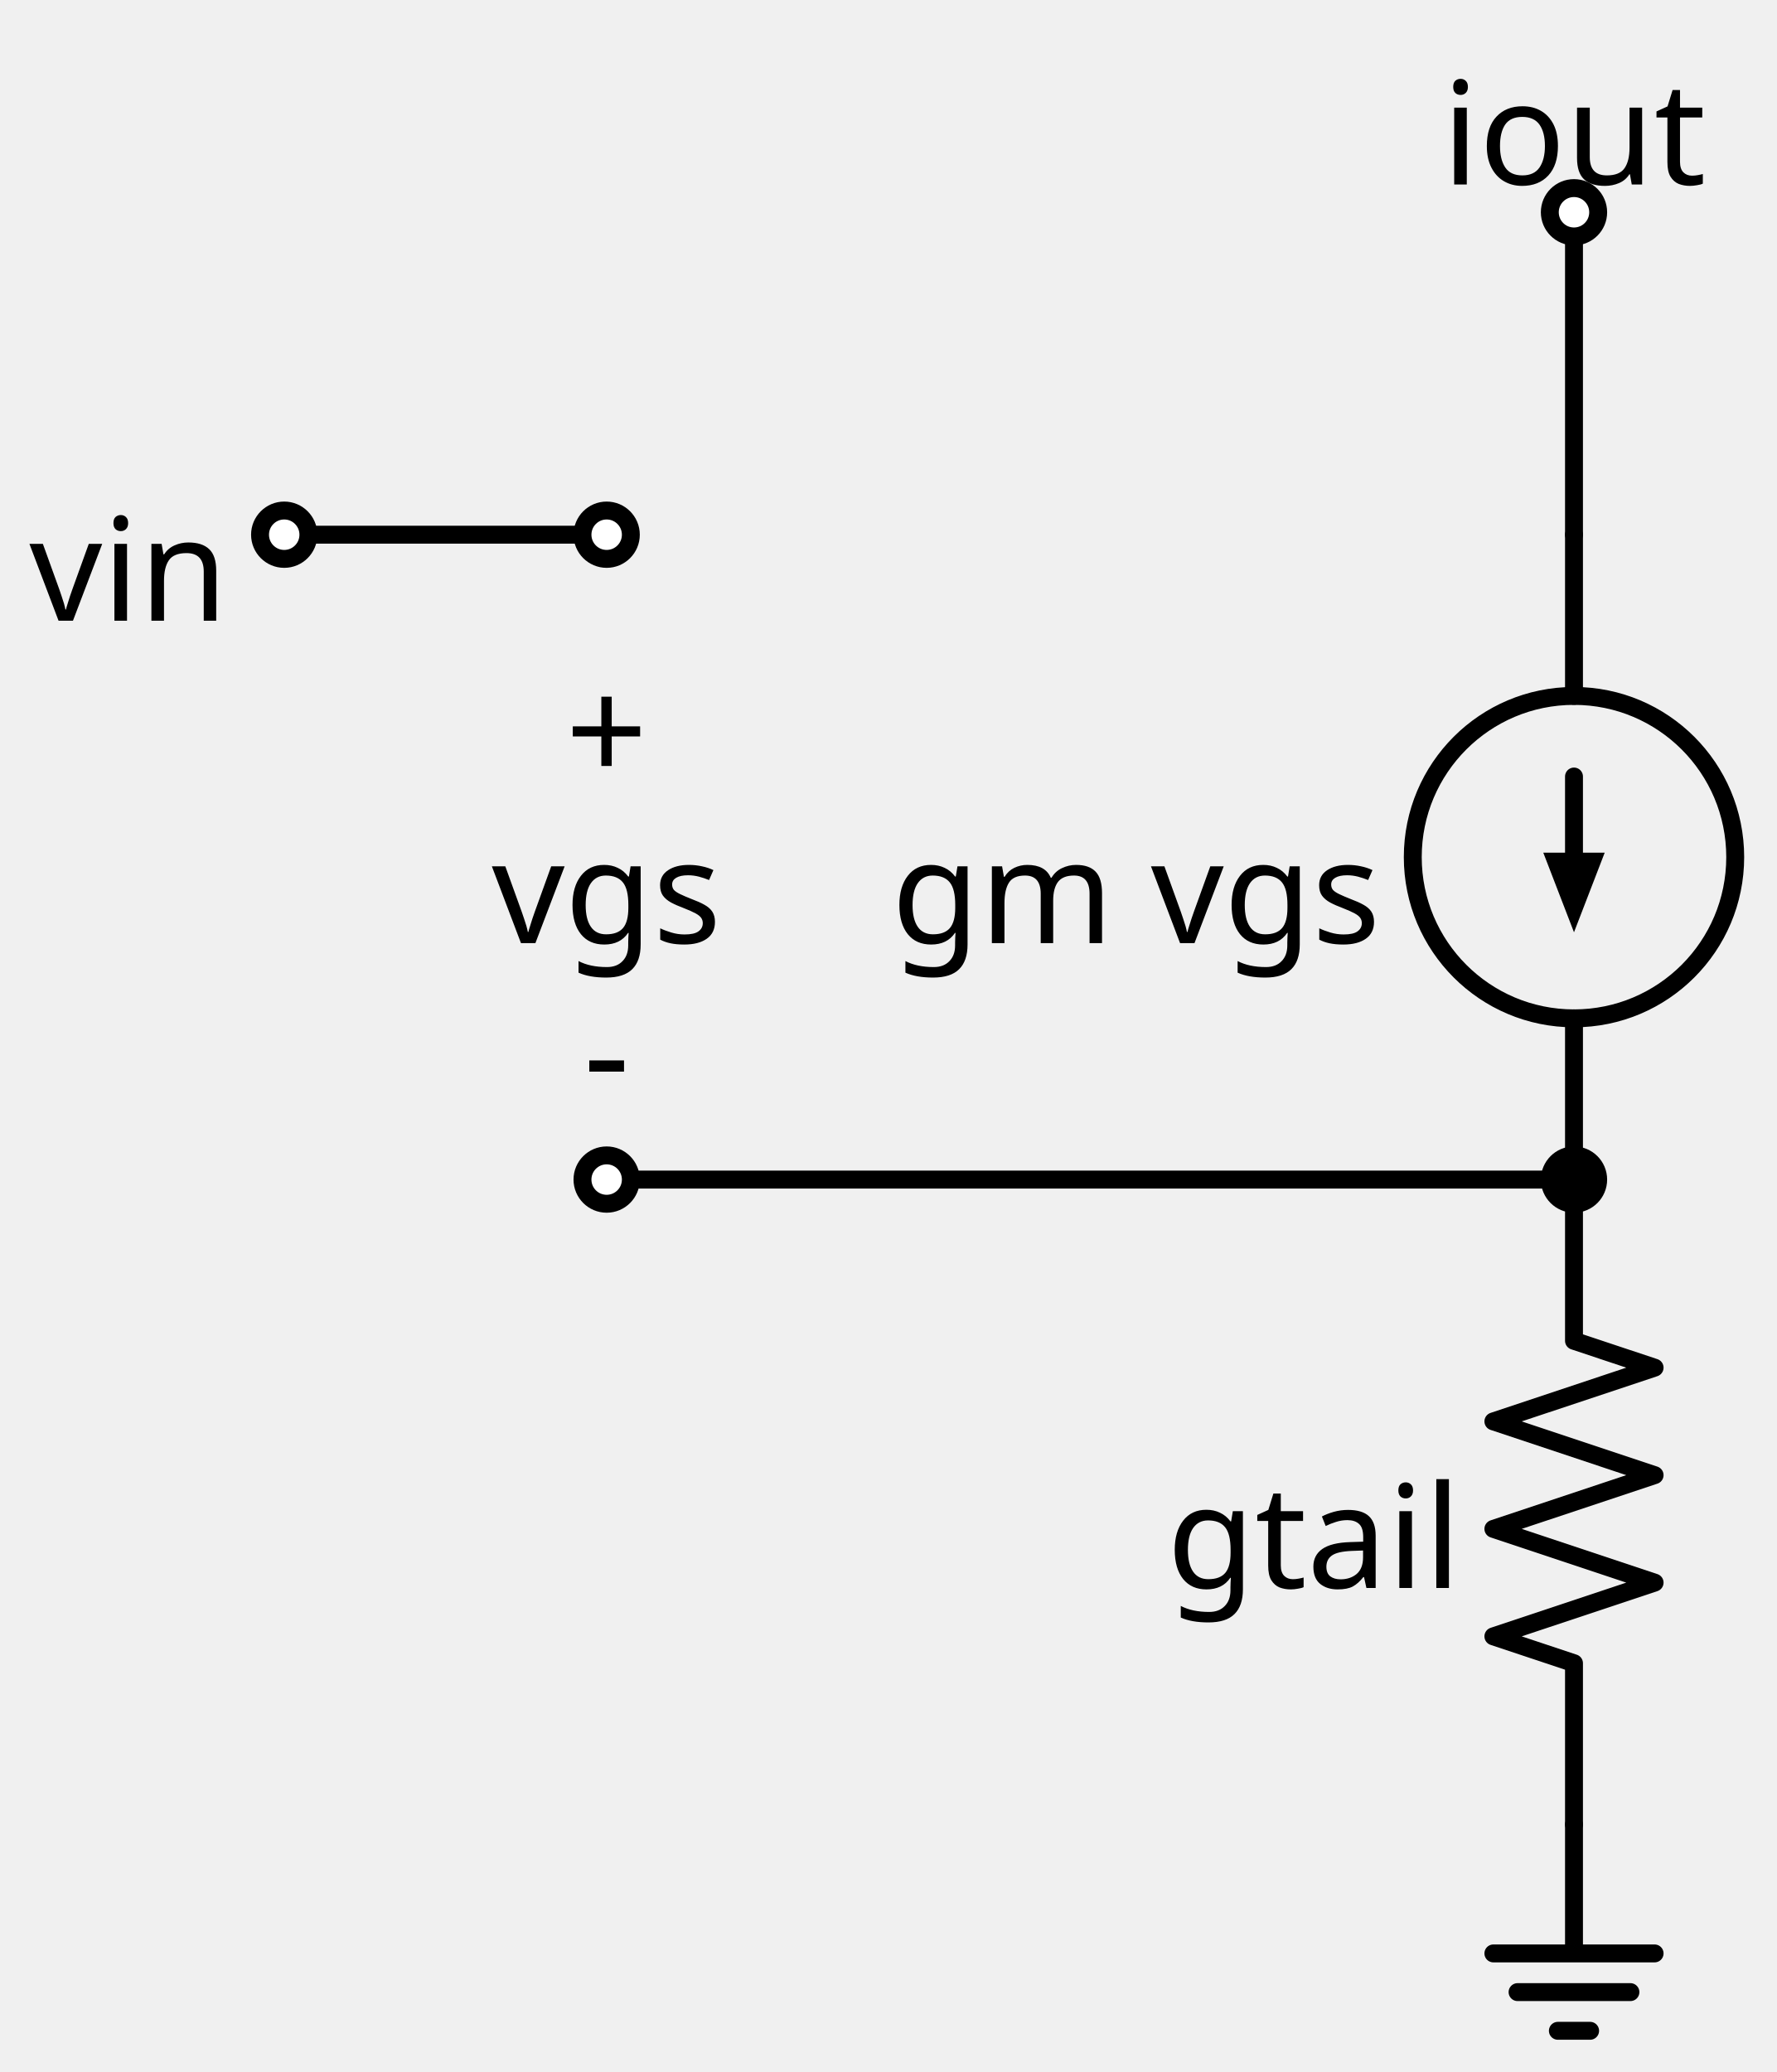
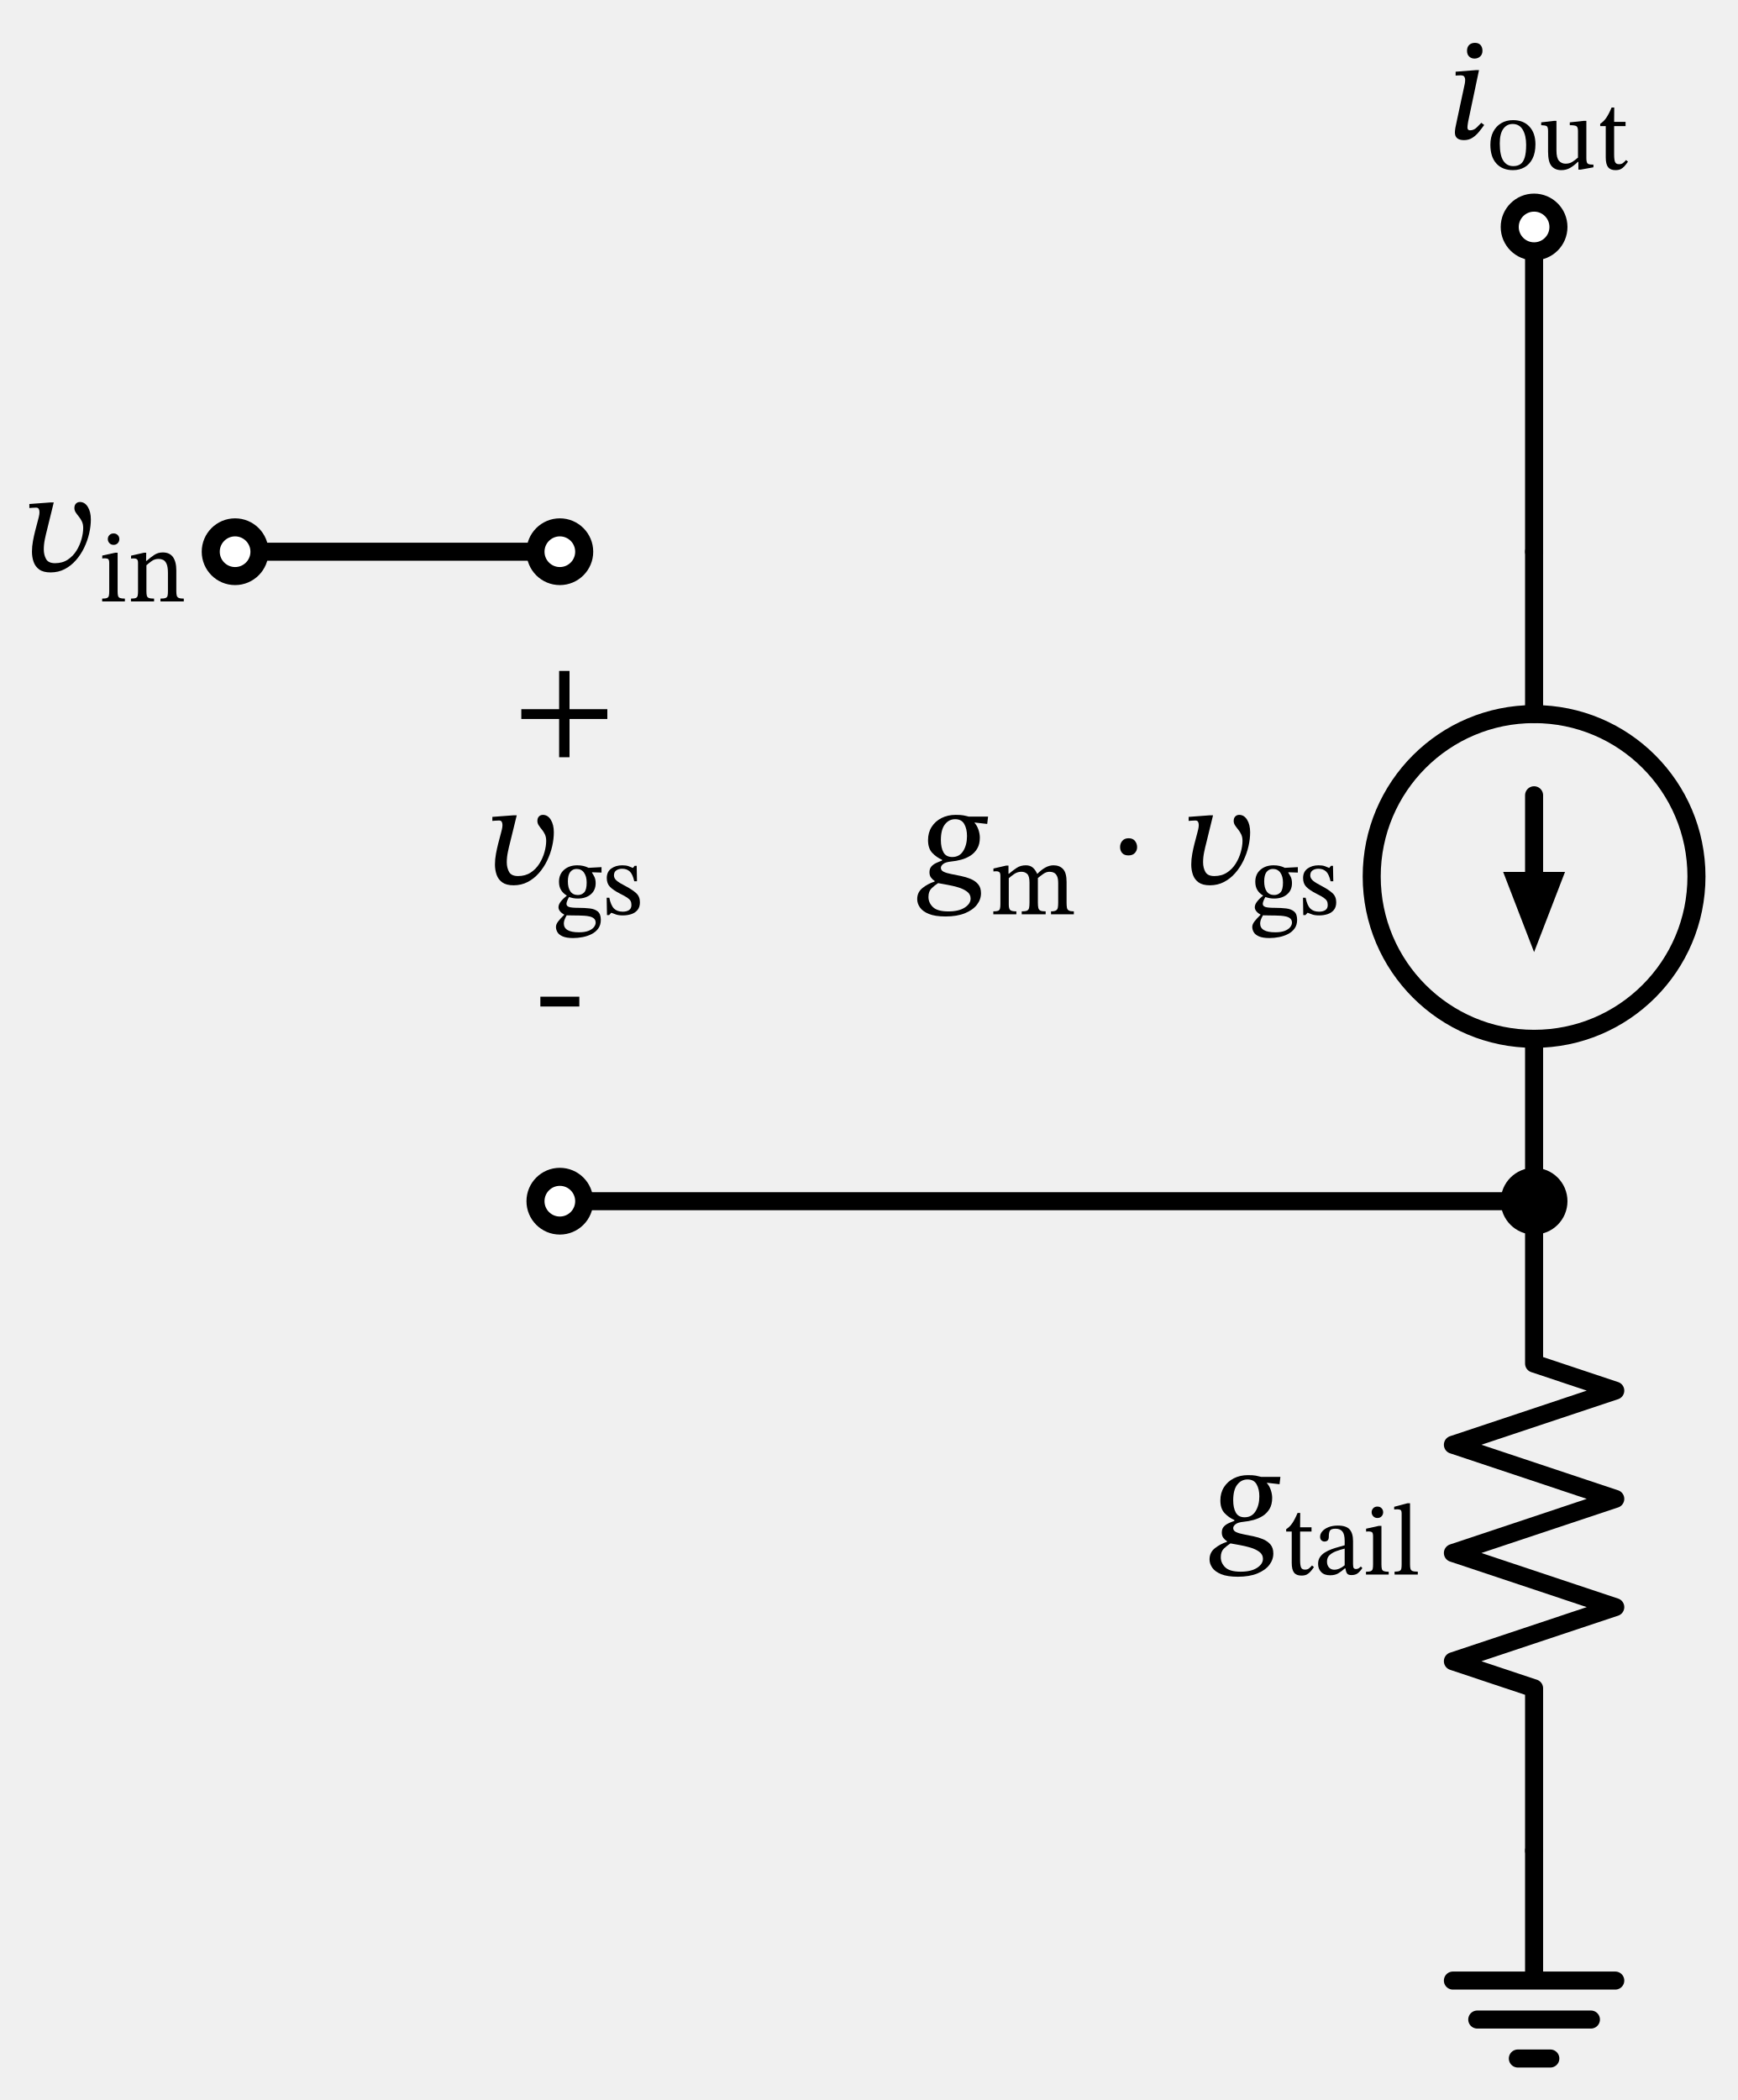
- <svg xmlns="http://www.w3.org/2000/svg" xml:lang="en" height="231.34pt" width="198.332pt" viewBox="-67.732 -59.7 198.332 231.34">
+ <svg xmlns="http://www.w3.org/2000/svg" xml:lang="en" height="232.802pt" width="192.662pt" viewBox="-62.062 -61.162 192.662 232.802">
  <circle cx="108" cy="36.0" r="18.0" style="stroke:black;fill:none;stroke-width:2.0;" />
  <path d="M 0.0,-0.0 L -18.0,-2.204364238465236e-15 L -36.0,-4.408728476930472e-15" style="stroke:black;fill:none;stroke-width:2.0;stroke-linecap:round;stroke-linejoin:round;" />
  <path d="M -1.3226185430791413e-14,72.0 L 54,72.0 L 108,72.0" style="stroke:black;fill:none;stroke-width:2.0;stroke-linecap:round;stroke-linejoin:round;" />
  <path d="M 108,72.0 L 108,54.0 L 108,54.0 M 108,18.0 L 108,18.0 L 108,-0.0" style="stroke:black;fill:none;stroke-width:2.0;stroke-linecap:round;stroke-linejoin:round;" />
  <path d="M 108,36.0 L 108,27.0" style="stroke:black;fill:none;stroke-width:2.0;stroke-linecap:round;stroke-linejoin:round;" />
  <path d="M 108 43.0 L 105.3 36.0 L 110.7 36.0 Z" style="stroke:black;fill:black;stroke-linecap:butt;stroke-linejoin:miter;" />
  <path d="M 108,-0.0 L 108,-18.0 L 108,-36.0" style="stroke:black;fill:none;stroke-width:2.0;stroke-linecap:round;stroke-linejoin:round;" />
  <path d="M 108,72.0 L 108,90.0 L 117,93.0 L 99,99.0 L 117,105.0 L 99,111 L 117,117.0 L 99,123.0 L 108,126.0 L 108,144.0" style="stroke:black;fill:none;stroke-width:2.0;stroke-linecap:round;stroke-linejoin:round;" />
  <path d="M 108,144.0 L 108,158.4 L 99,158.4 L 117,158.4 M 101.7,162.72 L 114.3,162.72 M 106.2,167.04 L 109.8,167.04" style="stroke:black;fill:none;stroke-width:2.0;stroke-linecap:round;stroke-linejoin:round;" />
  <circle cx="-36.0" cy="-4.408728476930472e-15" r="2.7" style="stroke:black;fill:white;stroke-width:2.0;" />
  <circle cx="0.0" cy="-0.0" r="2.7" style="stroke:black;fill:white;stroke-width:2.0;" />
-   <text x="-42.3" y="-6.4" fill="black" font-size="16" font-family="sans" text-anchor="end">
-     <tspan x="-42.3" dy="16">vin</tspan>
-   </text>
-   <text x="-3.3065463576978533e-15" y="11.6" fill="black" font-size="16" font-family="sans" text-anchor="middle">
-     <tspan x="-3.3065463576978533e-15" dy="16">+</tspan>
-   </text>
-   <text x="-6.613092715395707e-15" y="29.6" fill="black" font-size="16" font-family="sans" text-anchor="middle">
-     <tspan x="-6.613092715395707e-15" dy="16">vgs</tspan>
-   </text>
-   <text x="-9.919639073093561e-15" y="47.6" fill="black" font-size="16" font-family="sans" text-anchor="middle">
-     <tspan x="-9.919639073093561e-15" dy="16">-</tspan>
-   </text>
+   <g>
+     <g>
+       <g>
+         <path d="M -56.455 -5.464 L -56.455 -5.464 L -56.103 -5.464 L -56.855 -2.392 Q -56.967 -1.976 -57.087 -1.392 Q -57.207 -0.808 -57.207 -0.264 Q -57.207 0.36 -56.951 0.816 Q -56.695 1.272 -55.959 1.272 Q -55.143 1.272 -54.551 0.88 Q -53.959 0.488 -53.583 -0.12 Q -53.207 -0.728 -53.023 -1.4 Q -52.839 -2.072 -52.839 -2.632 Q -52.839 -3.048 -52.983 -3.352 Q -53.127 -3.656 -53.327 -3.896 Q -53.527 -4.136 -53.671 -4.36 Q -53.815 -4.584 -53.815 -4.84 Q -53.815 -5.16 -53.639 -5.336 Q -53.463 -5.512 -53.207 -5.512 Q -52.663 -5.512 -52.327 -4.968 Q -51.991 -4.424 -51.991 -3.576 Q -51.991 -2.84 -52.175 -2.032 Q -52.359 -1.224 -52.727 -0.456 Q -53.095 0.312 -53.639 0.936 Q -54.183 1.56 -54.887 1.928 Q -55.591 2.296 -56.455 2.296 Q -57.255 2.296 -57.703 1.976 Q -58.151 1.656 -58.335 1.128 Q -58.519 0.6 -58.519 -0.008 Q -58.519 -0.584 -58.407 -1.192 Q -58.295 -1.8 -58.167 -2.296 L -57.847 -3.512 Q -57.815 -3.64 -57.751 -3.896 Q -57.687 -4.152 -57.687 -4.392 Q -57.687 -4.6 -57.767 -4.744 Q -57.847 -4.888 -58.071 -4.888 Q -58.263 -4.888 -58.535 -4.864 Q -58.807 -4.84 -58.807 -4.84 L -58.807 -5.288 Z " fill="black" />
+         <path d="M -48.217 5.198 L -48.217 5.198 L -48.217 5.512 L -50.737 5.512 L -50.737 5.198 Q -50.356 5.198 -50.194 5.126 Q -50.031 5.053 -49.992 4.874 Q -49.953 4.694 -49.953 4.381 L -49.953 1.256 Q -49.953 0.898 -50.076 0.814 Q -50.199 0.73 -50.446 0.73 Q -50.558 0.73 -50.642 0.741 Q -50.726 0.752 -50.726 0.752 L -50.726 0.427 L -49.314 0.114 L -49.023 0.114 L -49.023 4.381 Q -49.023 4.706 -48.978 4.885 Q -48.934 5.064 -48.76 5.131 Q -48.586 5.198 -48.217 5.198 Z M -49.471 -2.026 L -49.471 -2.026 Q -49.18 -2.026 -49.006 -1.841 Q -48.833 -1.656 -48.833 -1.398 Q -48.833 -1.141 -49.006 -0.95 Q -49.18 -0.76 -49.471 -0.76 Q -49.751 -0.76 -49.93 -0.95 Q -50.11 -1.141 -50.11 -1.398 Q -50.11 -1.656 -49.936 -1.841 Q -49.762 -2.026 -49.471 -2.026 Z " fill="black" />
+         <path d="M -42.516 2.074 L -42.516 2.074 L -42.516 4.381 Q -42.516 4.694 -42.466 4.874 Q -42.415 5.053 -42.236 5.126 Q -42.057 5.198 -41.687 5.198 L -41.687 5.512 L -44.274 5.512 L -44.274 5.198 Q -43.871 5.198 -43.698 5.126 Q -43.524 5.053 -43.485 4.874 Q -43.446 4.694 -43.446 4.381 L -43.446 2.354 Q -43.446 1.682 -43.597 1.346 Q -43.748 1.01 -43.983 0.903 Q -44.218 0.797 -44.476 0.797 Q -44.924 0.797 -45.249 1.038 Q -45.574 1.278 -45.831 1.502 L -45.831 4.381 Q -45.831 4.694 -45.786 4.874 Q -45.742 5.053 -45.562 5.126 Q -45.383 5.198 -44.98 5.198 L -44.98 5.512 L -47.545 5.512 L -47.545 5.198 Q -47.164 5.198 -47.002 5.126 Q -46.839 5.053 -46.8 4.874 Q -46.761 4.694 -46.761 4.381 L -46.761 1.234 Q -46.761 0.931 -46.884 0.836 Q -47.007 0.741 -47.231 0.741 Q -47.377 0.741 -47.455 0.752 Q -47.534 0.763 -47.534 0.763 L -47.534 0.438 L -46.111 0.114 L -45.854 0.114 L -45.865 1.021 L -45.82 1.021 Q -45.361 0.618 -44.952 0.349 Q -44.543 0.08 -44.017 0.08 Q -43.255 0.08 -42.886 0.595 Q -42.516 1.11 -42.516 2.074 Z " fill="black" />
+       </g>
+     </g>
+   </g>
+   <g>
+     <g>
+       <g>
+         <path d="M 5.264 18.544 L 5.264 18.544 L 1.072 18.544 L 1.072 22.784 L -0.08 22.784 L -0.08 18.544 L -4.272 18.544 L -4.272 17.456 L -0.08 17.456 L -0.08 13.216 L 1.072 13.216 L 1.072 17.456 L 5.264 17.456 Z " fill="black" />
+       </g>
+     </g>
+   </g>
+   <g>
+     <g>
+       <g>
+         <path d="M -5.13 29.22 L -5.13 29.22 L -4.778 29.22 L -5.53 32.292 Q -5.642 32.708 -5.762 33.292 Q -5.882 33.876 -5.882 34.42 Q -5.882 35.044 -5.626 35.5 Q -5.37 35.956 -4.634 35.956 Q -3.818 35.956 -3.226 35.564 Q -2.634 35.172 -2.258 34.564 Q -1.882 33.956 -1.698 33.284 Q -1.514 32.612 -1.514 32.052 Q -1.514 31.636 -1.658 31.332 Q -1.802 31.028 -2.002 30.788 Q -2.202 30.548 -2.346 30.324 Q -2.49 30.1 -2.49 29.844 Q -2.49 29.524 -2.314 29.348 Q -2.138 29.172 -1.882 29.172 Q -1.338 29.172 -1.002 29.716 Q -0.666 30.26 -0.666 31.108 Q -0.666 31.844 -0.85 32.652 Q -1.034 33.46 -1.402 34.228 Q -1.77 34.996 -2.314 35.62 Q -2.858 36.244 -3.562 36.612 Q -4.266 36.98 -5.13 36.98 Q -5.93 36.98 -6.378 36.66 Q -6.826 36.34 -7.01 35.812 Q -7.194 35.284 -7.194 34.676 Q -7.194 34.1 -7.082 33.492 Q -6.97 32.884 -6.842 32.388 L -6.522 31.172 Q -6.49 31.044 -6.426 30.788 Q -6.362 30.532 -6.362 30.292 Q -6.362 30.084 -6.442 29.94 Q -6.522 29.796 -6.746 29.796 Q -6.938 29.796 -7.21 29.82 Q -7.482 29.844 -7.482 29.844 L -7.482 29.396 Z " fill="black" />
+         <path d="M 0.767 38.135 L 0.767 38.135 L 0.767 38.113 Q 0.364 37.878 0.134 37.508 Q -0.095 37.138 -0.095 36.59 Q -0.095 35.75 0.476 35.257 Q 1.047 34.764 1.932 34.764 Q 2.302 34.764 2.582 34.831 Q 2.862 34.898 3.018 34.971 Q 3.175 35.044 3.175 35.044 L 4.62 34.966 L 4.62 35.57 L 3.567 35.537 L 3.567 35.593 Q 3.69 35.761 3.83 36.041 Q 3.97 36.321 3.97 36.746 Q 3.97 37.53 3.422 37.99 Q 2.873 38.449 1.988 38.449 Q 1.719 38.449 1.484 38.404 Q 1.249 38.359 1.025 38.281 Q 0.946 38.393 0.84 38.639 Q 0.734 38.886 0.734 39.031 Q 0.734 39.278 1.008 39.378 Q 1.282 39.479 2.055 39.479 Q 2.761 39.479 3.326 39.546 Q 3.892 39.614 4.217 39.894 Q 4.542 40.174 4.542 40.812 Q 4.542 41.372 4.267 41.758 Q 3.993 42.145 3.539 42.38 Q 3.086 42.615 2.542 42.722 Q 1.999 42.828 1.473 42.828 Q 0.745 42.828 0.325 42.649 Q -0.095 42.47 -0.263 42.184 Q -0.431 41.898 -0.431 41.596 Q -0.431 41.316 -0.202 41.008 Q 0.028 40.7 0.476 40.263 L 0.476 40.218 Q 0.196 40.073 0.022 39.86 Q -0.151 39.647 -0.151 39.412 Q -0.151 39.11 0.112 38.774 Q 0.375 38.438 0.767 38.135 Z M 0.756 40.308 L 0.756 40.308 Q 0.577 40.622 0.51 40.829 Q 0.442 41.036 0.442 41.215 Q 0.442 42.19 2.122 42.19 Q 2.783 42.19 3.192 42.022 Q 3.601 41.854 3.786 41.607 Q 3.97 41.361 3.97 41.126 Q 3.97 40.834 3.791 40.672 Q 3.612 40.51 3.326 40.442 Q 3.041 40.375 2.722 40.353 Q 2.402 40.33 2.122 40.33 Q 2.055 40.33 2.022 40.33 Q 1.574 40.319 1.327 40.319 Q 1.081 40.319 0.958 40.314 Q 0.834 40.308 0.756 40.308 Z M 1.854 35.167 L 1.854 35.167 Q 1.417 35.167 1.154 35.503 Q 0.89 35.839 0.89 36.545 Q 0.89 37.262 1.17 37.659 Q 1.45 38.057 1.999 38.057 Q 2.425 38.057 2.699 37.766 Q 2.974 37.474 2.974 36.679 Q 2.974 35.996 2.682 35.582 Q 2.391 35.167 1.854 35.167 Z " fill="black" />
+         <path d="M 5.191 38.359 L 5.191 38.359 L 5.482 38.359 Q 5.662 39.222 6.009 39.563 Q 6.356 39.905 6.972 39.905 Q 7.398 39.905 7.666 39.731 Q 7.935 39.558 7.935 39.166 Q 7.935 38.897 7.84 38.718 Q 7.745 38.538 7.476 38.354 Q 7.207 38.169 6.681 37.911 Q 5.919 37.519 5.561 37.155 Q 5.202 36.791 5.202 36.175 Q 5.202 35.481 5.701 35.122 Q 6.199 34.764 6.916 34.764 Q 7.342 34.764 7.61 34.859 Q 7.879 34.954 8.092 35.055 L 8.103 35.055 L 8.294 34.82 L 8.518 34.82 L 8.551 36.534 L 8.249 36.534 Q 8.07 35.738 7.745 35.442 Q 7.42 35.145 6.905 35.145 Q 6.524 35.145 6.261 35.324 Q 5.998 35.503 5.998 35.884 Q 5.998 36.209 6.3 36.466 Q 6.602 36.724 7.308 37.082 Q 8.07 37.486 8.473 37.861 Q 8.876 38.236 8.876 38.863 Q 8.876 39.39 8.618 39.709 Q 8.361 40.028 7.93 40.174 Q 7.498 40.319 6.994 40.319 Q 6.513 40.319 6.227 40.218 Q 5.942 40.118 5.718 40.028 L 5.695 40.028 L 5.46 40.286 L 5.225 40.286 Z " fill="black" />
+       </g>
+     </g>
+   </g>
+   <g>
+     <g>
+       <g>
+         <rect x="-2.16" y="49.328" width="4.32" height="1.088" fill="black" />
+       </g>
+     </g>
+   </g>
  <circle cx="108" cy="72.0" r="2.7" style="stroke:black;fill:black;stroke-width:2.0;" />
  <circle cx="-1.3226185430791413e-14" cy="72.0" r="2.7" style="stroke:black;fill:white;stroke-width:2.0;" />
-   <text x="86.4" y="29.6" fill="black" font-size="16" font-family="sans" text-anchor="end">
-     <tspan x="86.4" dy="16">gm vgs</tspan>
-   </text>
+   <g>
+     <g>
+       <g>
+         <path d="M 47.471 29.364 L 47.471 29.364 L 47.375 30.18 L 45.983 30.02 L 45.983 30.068 Q 46.255 30.372 46.407 30.828 Q 46.559 31.284 46.559 31.7 Q 46.559 32.42 46.271 32.908 Q 45.983 33.396 45.519 33.692 Q 45.055 33.988 44.495 34.14 Q 43.935 34.292 43.407 34.34 Q 42.767 34.404 42.503 34.612 Q 42.239 34.82 42.239 35.044 Q 42.239 35.332 42.559 35.484 Q 42.879 35.636 43.383 35.732 Q 43.887 35.828 44.463 35.948 Q 45.039 36.068 45.543 36.276 Q 46.047 36.484 46.367 36.86 Q 46.687 37.236 46.687 37.86 Q 46.687 38.548 46.239 39.132 Q 45.791 39.716 44.911 40.076 Q 44.031 40.436 42.751 40.436 Q 41.599 40.436 40.911 40.156 Q 40.223 39.876 39.919 39.436 Q 39.615 38.996 39.615 38.516 Q 39.615 37.748 40.207 37.276 Q 40.799 36.804 41.551 36.564 L 41.551 36.5 Q 41.343 36.372 41.159 36.14 Q 40.975 35.908 40.975 35.54 Q 40.975 35.14 41.183 34.9 Q 41.391 34.66 41.719 34.508 Q 42.047 34.356 42.367 34.244 L 42.367 34.148 Q 41.743 33.876 41.279 33.38 Q 40.815 32.884 40.815 31.972 Q 40.815 31.14 41.215 30.508 Q 41.615 29.876 42.311 29.524 Q 43.007 29.172 43.871 29.172 Q 44.447 29.172 44.743 29.228 Q 45.039 29.284 45.327 29.364 Z M 45.535 38.452 L 45.535 38.452 Q 45.535 37.972 45.135 37.676 Q 44.735 37.38 44.143 37.204 Q 43.551 37.028 42.951 36.924 Q 42.351 36.82 41.935 36.74 Q 41.535 36.996 41.199 37.324 Q 40.863 37.652 40.863 38.276 Q 40.863 38.916 41.359 39.396 Q 41.855 39.876 43.071 39.876 Q 44.223 39.876 44.879 39.452 Q 45.535 39.028 45.535 38.452 Z M 45.135 31.524 L 45.135 31.524 Q 45.135 30.724 44.831 30.188 Q 44.527 29.652 43.823 29.652 Q 43.135 29.652 42.687 30.228 Q 42.239 30.804 42.239 31.972 Q 42.239 32.804 42.527 33.324 Q 42.815 33.844 43.503 33.844 Q 44.303 33.844 44.719 33.172 Q 45.135 32.5 45.135 31.524 Z " fill="black" />
+         <path d="M 49.767 36.198 L 49.767 36.198 L 49.767 39.11 Q 49.767 39.58 49.93 39.726 Q 50.092 39.871 50.607 39.871 L 50.607 40.196 L 48.054 40.196 L 48.054 39.871 Q 48.412 39.871 48.575 39.81 Q 48.737 39.748 48.787 39.574 Q 48.838 39.401 48.838 39.065 L 48.838 35.929 Q 48.838 35.626 48.72 35.526 Q 48.603 35.425 48.367 35.425 Q 48.244 35.425 48.155 35.436 Q 48.065 35.447 48.065 35.447 L 48.065 35.122 L 49.465 34.798 L 49.734 34.798 L 49.734 35.705 L 49.779 35.705 Q 50.238 35.313 50.663 35.038 Q 51.089 34.764 51.66 34.764 Q 52.142 34.764 52.439 35.027 Q 52.735 35.29 52.903 35.694 L 52.948 35.694 Q 53.407 35.234 53.844 34.999 Q 54.281 34.764 54.729 34.764 Q 55.39 34.764 55.782 35.178 Q 56.174 35.593 56.174 36.612 L 56.174 38.897 Q 56.174 39.244 56.213 39.462 Q 56.252 39.681 56.426 39.776 Q 56.599 39.871 56.98 39.871 L 56.98 40.196 L 54.449 40.196 L 54.449 39.871 Q 54.83 39.871 54.998 39.77 Q 55.166 39.67 55.205 39.451 Q 55.244 39.233 55.244 38.897 L 55.244 36.746 Q 55.244 36.231 55.115 35.962 Q 54.987 35.694 54.768 35.587 Q 54.55 35.481 54.281 35.481 Q 53.934 35.481 53.603 35.71 Q 53.273 35.94 52.993 36.175 L 52.993 38.897 Q 52.993 39.278 53.043 39.49 Q 53.094 39.703 53.273 39.787 Q 53.452 39.871 53.855 39.871 L 53.855 40.196 L 51.201 40.196 L 51.201 39.871 Q 51.604 39.871 51.783 39.793 Q 51.963 39.714 52.013 39.502 Q 52.063 39.289 52.063 38.897 L 52.063 36.679 Q 52.063 35.962 51.811 35.722 Q 51.559 35.481 51.167 35.481 Q 50.731 35.481 50.372 35.727 Q 50.014 35.974 49.767 36.198 Z " fill="black" />
+         <path d="M 63.993 32.756 L 63.993 32.756 Q 63.993 33.124 63.745 33.396 Q 63.497 33.668 63.033 33.668 Q 62.569 33.668 62.337 33.404 Q 62.105 33.14 62.105 32.74 Q 62.105 32.34 62.353 32.052 Q 62.601 31.764 63.049 31.764 Q 63.513 31.764 63.753 32.06 Q 63.993 32.356 63.993 32.756 Z " fill="black" />
+         <path d="M 72.059 29.22 L 72.059 29.22 L 72.411 29.22 L 71.659 32.292 Q 71.547 32.708 71.427 33.292 Q 71.307 33.876 71.307 34.42 Q 71.307 35.044 71.563 35.5 Q 71.819 35.956 72.555 35.956 Q 73.371 35.956 73.963 35.564 Q 74.555 35.172 74.931 34.564 Q 75.307 33.956 75.491 33.284 Q 75.675 32.612 75.675 32.052 Q 75.675 31.636 75.531 31.332 Q 75.387 31.028 75.187 30.788 Q 74.987 30.548 74.843 30.324 Q 74.699 30.1 74.699 29.844 Q 74.699 29.524 74.875 29.348 Q 75.051 29.172 75.307 29.172 Q 75.851 29.172 76.187 29.716 Q 76.523 30.26 76.523 31.108 Q 76.523 31.844 76.339 32.652 Q 76.155 33.46 75.787 34.228 Q 75.419 34.996 74.875 35.62 Q 74.331 36.244 73.627 36.612 Q 72.923 36.98 72.059 36.98 Q 71.259 36.98 70.811 36.66 Q 70.363 36.34 70.179 35.812 Q 69.995 35.284 69.995 34.676 Q 69.995 34.1 70.107 33.492 Q 70.219 32.884 70.347 32.388 L 70.667 31.172 Q 70.699 31.044 70.763 30.788 Q 70.827 30.532 70.827 30.292 Q 70.827 30.084 70.747 29.94 Q 70.667 29.796 70.443 29.796 Q 70.251 29.796 69.979 29.82 Q 69.707 29.844 69.707 29.844 L 69.707 29.396 Z " fill="black" />
+         <path d="M 77.957 38.135 L 77.957 38.135 L 77.957 38.113 Q 77.554 37.878 77.324 37.508 Q 77.094 37.138 77.094 36.59 Q 77.094 35.75 77.666 35.257 Q 78.237 34.764 79.122 34.764 Q 79.491 34.764 79.771 34.831 Q 80.051 34.898 80.208 34.971 Q 80.365 35.044 80.365 35.044 L 81.81 34.966 L 81.81 35.57 L 80.757 35.537 L 80.757 35.593 Q 80.88 35.761 81.02 36.041 Q 81.16 36.321 81.16 36.746 Q 81.16 37.53 80.611 37.99 Q 80.062 38.449 79.178 38.449 Q 78.909 38.449 78.674 38.404 Q 78.438 38.359 78.214 38.281 Q 78.136 38.393 78.03 38.639 Q 77.923 38.886 77.923 39.031 Q 77.923 39.278 78.198 39.378 Q 78.472 39.479 79.245 39.479 Q 79.95 39.479 80.516 39.546 Q 81.082 39.614 81.406 39.894 Q 81.731 40.174 81.731 40.812 Q 81.731 41.372 81.457 41.758 Q 81.182 42.145 80.729 42.38 Q 80.275 42.615 79.732 42.722 Q 79.189 42.828 78.662 42.828 Q 77.934 42.828 77.514 42.649 Q 77.094 42.47 76.926 42.184 Q 76.758 41.898 76.758 41.596 Q 76.758 41.316 76.988 41.008 Q 77.218 40.7 77.666 40.263 L 77.666 40.218 Q 77.386 40.073 77.212 39.86 Q 77.038 39.647 77.038 39.412 Q 77.038 39.11 77.302 38.774 Q 77.565 38.438 77.957 38.135 Z M 77.946 40.308 L 77.946 40.308 Q 77.766 40.622 77.699 40.829 Q 77.632 41.036 77.632 41.215 Q 77.632 42.19 79.312 42.19 Q 79.973 42.19 80.382 42.022 Q 80.79 41.854 80.975 41.607 Q 81.16 41.361 81.16 41.126 Q 81.16 40.834 80.981 40.672 Q 80.802 40.51 80.516 40.442 Q 80.23 40.375 79.911 40.353 Q 79.592 40.33 79.312 40.33 Q 79.245 40.33 79.211 40.33 Q 78.763 40.319 78.517 40.319 Q 78.27 40.319 78.147 40.314 Q 78.024 40.308 77.946 40.308 Z M 79.043 35.167 L 79.043 35.167 Q 78.606 35.167 78.343 35.503 Q 78.08 35.839 78.08 36.545 Q 78.08 37.262 78.36 37.659 Q 78.64 38.057 79.189 38.057 Q 79.614 38.057 79.889 37.766 Q 80.163 37.474 80.163 36.679 Q 80.163 35.996 79.872 35.582 Q 79.581 35.167 79.043 35.167 Z " fill="black" />
+         <path d="M 82.381 38.359 L 82.381 38.359 L 82.672 38.359 Q 82.851 39.222 83.198 39.563 Q 83.546 39.905 84.162 39.905 Q 84.587 39.905 84.856 39.731 Q 85.125 39.558 85.125 39.166 Q 85.125 38.897 85.03 38.718 Q 84.934 38.538 84.666 38.354 Q 84.397 38.169 83.87 37.911 Q 83.109 37.519 82.75 37.155 Q 82.392 36.791 82.392 36.175 Q 82.392 35.481 82.89 35.122 Q 83.389 34.764 84.106 34.764 Q 84.531 34.764 84.8 34.859 Q 85.069 34.954 85.282 35.055 L 85.293 35.055 L 85.483 34.82 L 85.707 34.82 L 85.741 36.534 L 85.438 36.534 Q 85.259 35.738 84.934 35.442 Q 84.61 35.145 84.094 35.145 Q 83.714 35.145 83.45 35.324 Q 83.187 35.503 83.187 35.884 Q 83.187 36.209 83.49 36.466 Q 83.792 36.724 84.498 37.082 Q 85.259 37.486 85.662 37.861 Q 86.066 38.236 86.066 38.863 Q 86.066 39.39 85.808 39.709 Q 85.55 40.028 85.119 40.174 Q 84.688 40.319 84.184 40.319 Q 83.702 40.319 83.417 40.218 Q 83.131 40.118 82.907 40.028 L 82.885 40.028 L 82.65 40.286 L 82.414 40.286 Z " fill="black" />
+       </g>
+     </g>
+   </g>
  <circle cx="108" cy="-36.0" r="2.7" style="stroke:black;fill:white;stroke-width:2.0;" />
-   <text x="108" y="-55.1" fill="black" font-size="16" font-family="sans" text-anchor="middle">
-     <tspan x="108" dy="16">iout</tspan>
-   </text>
-   <text x="95.4" y="101.6" fill="black" font-size="16" font-family="sans" text-anchor="end">
-     <tspan x="95.4" dy="16">gtail</tspan>
-   </text>
+   <g>
+     <g>
+       <g>
+         <path d="M 101.894 -53.388 L 101.894 -53.388 L 100.694 -47.692 Q 100.694 -47.692 100.654 -47.444 Q 100.614 -47.196 100.614 -47.02 Q 100.614 -46.716 100.902 -46.716 Q 101.318 -46.716 101.638 -47.028 Q 101.958 -47.34 102.15 -47.548 L 102.47 -47.308 Q 102.198 -46.924 101.878 -46.532 Q 101.558 -46.14 101.158 -45.884 Q 100.758 -45.628 100.23 -45.628 Q 99.222 -45.628 99.222 -46.476 Q 99.222 -46.684 99.278 -47.012 Q 99.334 -47.34 99.494 -48.044 L 100.31 -51.852 Q 100.31 -51.852 100.334 -51.996 Q 100.358 -52.14 100.358 -52.348 Q 100.358 -52.508 100.262 -52.66 Q 100.166 -52.812 99.846 -52.812 Q 99.638 -52.812 99.47 -52.796 Q 99.302 -52.78 99.302 -52.78 L 99.302 -53.212 L 101.542 -53.388 Z M 102.278 -55.532 L 102.278 -55.532 Q 102.278 -55.132 102.022 -54.9 Q 101.766 -54.668 101.398 -54.668 Q 101.046 -54.668 100.806 -54.892 Q 100.566 -55.116 100.566 -55.532 Q 100.566 -55.948 100.806 -56.18 Q 101.046 -56.412 101.446 -56.412 Q 101.846 -56.412 102.062 -56.172 Q 102.278 -55.932 102.278 -55.532 Z " fill="black" />
+         <path d="M 105.663 -47.844 L 105.663 -47.844 Q 106.817 -47.844 107.483 -47.127 Q 108.15 -46.41 108.15 -45.167 Q 108.15 -44.226 107.83 -43.588 Q 107.511 -42.95 106.951 -42.625 Q 106.391 -42.3 105.663 -42.3 Q 104.487 -42.3 103.821 -43.034 Q 103.154 -43.767 103.154 -45.122 Q 103.154 -45.94 103.468 -46.55 Q 103.782 -47.161 104.347 -47.502 Q 104.913 -47.844 105.663 -47.844 Z M 105.618 -47.418 L 105.618 -47.418 Q 104.98 -47.418 104.588 -46.881 Q 104.196 -46.343 104.196 -45.268 Q 104.196 -43.935 104.594 -43.336 Q 104.991 -42.737 105.708 -42.748 Q 106.167 -42.748 106.481 -42.961 Q 106.794 -43.174 106.957 -43.689 Q 107.119 -44.204 107.119 -45.111 Q 107.119 -46.142 106.744 -46.78 Q 106.369 -47.418 105.618 -47.418 Z " fill="black" />
+         <path d="M 114.578 -42.916 L 114.578 -42.916 L 114.578 -42.614 L 113.156 -42.356 L 112.91 -42.356 L 112.91 -43.218 L 112.854 -43.218 Q 112.406 -42.782 111.98 -42.541 Q 111.554 -42.3 111.017 -42.3 Q 110.322 -42.3 109.936 -42.754 Q 109.55 -43.207 109.55 -44.35 L 109.55 -46.623 Q 109.55 -47.082 109.398 -47.178 Q 109.247 -47.273 108.788 -47.284 L 108.788 -47.598 L 110.233 -47.766 L 110.479 -47.766 L 110.479 -44.495 Q 110.479 -43.644 110.765 -43.33 Q 111.05 -43.017 111.487 -43.017 Q 111.913 -43.017 112.221 -43.207 Q 112.529 -43.398 112.865 -43.689 L 112.865 -46.634 Q 112.865 -47.082 112.68 -47.183 Q 112.495 -47.284 111.958 -47.284 L 111.958 -47.598 L 113.526 -47.766 L 113.794 -47.766 L 113.794 -43.655 Q 113.794 -43.162 113.929 -43.039 Q 114.063 -42.916 114.466 -42.916 Z " fill="black" />
+         <path d="M 118.196 -43.42 L 118.196 -43.42 L 118.409 -43.241 Q 118.196 -42.938 118.011 -42.731 Q 117.826 -42.524 117.602 -42.412 Q 117.378 -42.3 117.02 -42.3 Q 116.46 -42.3 116.202 -42.63 Q 115.945 -42.961 115.945 -43.711 L 115.945 -47.183 L 115.329 -47.183 L 115.329 -47.441 Q 115.721 -47.687 116.006 -48.107 Q 116.292 -48.527 116.594 -49.244 L 116.886 -49.244 L 116.874 -47.654 L 118.14 -47.654 L 118.14 -47.183 L 116.874 -47.183 L 116.874 -44.025 Q 116.874 -43.431 116.981 -43.196 Q 117.087 -42.961 117.412 -42.961 Q 117.681 -42.961 117.832 -43.073 Q 117.983 -43.185 118.196 -43.42 Z " fill="black" />
+       </g>
+     </g>
+   </g>
+   <g>
+     <g>
+       <g>
+         <path d="M 79.878 102.56 L 79.878 102.56 L 79.782 103.376 L 78.39 103.216 L 78.39 103.264 Q 78.662 103.568 78.814 104.024 Q 78.966 104.48 78.966 104.896 Q 78.966 105.616 78.678 106.104 Q 78.39 106.592 77.926 106.888 Q 77.462 107.184 76.902 107.336 Q 76.342 107.488 75.814 107.536 Q 75.174 107.6 74.91 107.808 Q 74.646 108.016 74.646 108.24 Q 74.646 108.528 74.966 108.68 Q 75.286 108.832 75.79 108.928 Q 76.294 109.024 76.87 109.144 Q 77.446 109.264 77.95 109.472 Q 78.454 109.68 78.774 110.056 Q 79.094 110.432 79.094 111.056 Q 79.094 111.744 78.646 112.328 Q 78.198 112.912 77.318 113.272 Q 76.438 113.632 75.158 113.632 Q 74.006 113.632 73.318 113.352 Q 72.63 113.072 72.326 112.632 Q 72.022 112.192 72.022 111.712 Q 72.022 110.944 72.614 110.472 Q 73.206 110 73.958 109.76 L 73.958 109.696 Q 73.75 109.568 73.566 109.336 Q 73.382 109.104 73.382 108.736 Q 73.382 108.336 73.59 108.096 Q 73.798 107.856 74.126 107.704 Q 74.454 107.552 74.774 107.44 L 74.774 107.344 Q 74.15 107.072 73.686 106.576 Q 73.222 106.08 73.222 105.168 Q 73.222 104.336 73.622 103.704 Q 74.022 103.072 74.718 102.72 Q 75.414 102.368 76.278 102.368 Q 76.854 102.368 77.15 102.424 Q 77.446 102.48 77.734 102.56 Z M 77.942 111.648 L 77.942 111.648 Q 77.942 111.168 77.542 110.872 Q 77.142 110.576 76.55 110.4 Q 75.958 110.224 75.358 110.12 Q 74.758 110.016 74.342 109.936 Q 73.942 110.192 73.606 110.52 Q 73.27 110.848 73.27 111.472 Q 73.27 112.112 73.766 112.592 Q 74.262 113.072 75.478 113.072 Q 76.63 113.072 77.286 112.648 Q 77.942 112.224 77.942 111.648 Z M 77.542 104.72 L 77.542 104.72 Q 77.542 103.92 77.238 103.384 Q 76.934 102.848 76.23 102.848 Q 75.542 102.848 75.094 103.424 Q 74.646 104 74.646 105.168 Q 74.646 106 74.934 106.52 Q 75.222 107.04 75.91 107.04 Q 76.71 107.04 77.126 106.368 Q 77.542 105.696 77.542 104.72 Z " fill="black" />
+         <path d="M 83.384 112.384 L 83.384 112.384 L 83.597 112.563 Q 83.384 112.866 83.199 113.073 Q 83.014 113.28 82.79 113.392 Q 82.566 113.504 82.208 113.504 Q 81.648 113.504 81.39 113.174 Q 81.133 112.843 81.133 112.093 L 81.133 108.621 L 80.517 108.621 L 80.517 108.363 Q 80.909 108.117 81.194 107.697 Q 81.48 107.277 81.782 106.56 L 82.074 106.56 L 82.062 108.15 L 83.328 108.15 L 83.328 108.621 L 82.062 108.621 L 82.062 111.779 Q 82.062 112.373 82.169 112.608 Q 82.275 112.843 82.6 112.843 Q 82.869 112.843 83.02 112.731 Q 83.171 112.619 83.384 112.384 Z " fill="black" />
+         <path d="M 87.08 112.698 L 87.08 112.698 L 87.035 112.698 Q 86.643 113.045 86.285 113.258 Q 85.926 113.47 85.389 113.47 Q 84.739 113.47 84.398 113.112 Q 84.056 112.754 84.056 112.216 Q 84.056 111.768 84.263 111.46 Q 84.47 111.152 84.812 110.939 Q 85.154 110.726 85.551 110.581 Q 85.949 110.435 86.33 110.334 Q 86.71 110.234 87.002 110.144 L 87.002 109.651 Q 87.002 108.923 86.75 108.615 Q 86.498 108.307 85.994 108.307 Q 85.512 108.307 85.378 108.509 Q 85.243 108.71 85.243 109.214 Q 85.243 109.73 84.75 109.73 Q 84.582 109.73 84.431 109.601 Q 84.28 109.472 84.28 109.192 Q 84.28 108.878 84.521 108.598 Q 84.762 108.318 85.204 108.139 Q 85.646 107.96 86.251 107.96 Q 87.17 107.96 87.55 108.386 Q 87.931 108.811 87.931 109.685 L 87.931 112.227 Q 87.931 112.574 88.01 112.675 Q 88.088 112.776 88.267 112.776 Q 88.424 112.776 88.553 112.698 Q 88.682 112.619 88.794 112.496 L 88.962 112.675 Q 88.682 113.078 88.43 113.263 Q 88.178 113.448 87.752 113.448 Q 87.382 113.448 87.259 113.258 Q 87.136 113.067 87.08 112.698 Z M 87.002 112.362 L 87.002 112.362 L 87.002 110.514 Q 86.498 110.637 86.05 110.805 Q 85.602 110.973 85.322 111.242 Q 85.042 111.51 85.042 111.947 Q 85.042 112.362 85.266 112.608 Q 85.49 112.854 85.848 112.854 Q 86.408 112.854 87.002 112.362 Z " fill="black" />
+         <path d="M 91.885 113.078 L 91.885 113.078 L 91.885 113.392 L 89.365 113.392 L 89.365 113.078 Q 89.746 113.078 89.908 113.006 Q 90.07 112.933 90.11 112.754 Q 90.149 112.574 90.149 112.261 L 90.149 109.136 Q 90.149 108.778 90.026 108.694 Q 89.902 108.61 89.656 108.61 Q 89.544 108.61 89.46 108.621 Q 89.376 108.632 89.376 108.632 L 89.376 108.307 L 90.787 107.994 L 91.078 107.994 L 91.078 112.261 Q 91.078 112.586 91.123 112.765 Q 91.168 112.944 91.342 113.011 Q 91.515 113.078 91.885 113.078 Z M 90.63 105.854 L 90.63 105.854 Q 90.922 105.854 91.095 106.039 Q 91.269 106.224 91.269 106.482 Q 91.269 106.739 91.095 106.93 Q 90.922 107.12 90.63 107.12 Q 90.35 107.12 90.171 106.93 Q 89.992 106.739 89.992 106.482 Q 89.992 106.224 90.166 106.039 Q 90.339 105.854 90.63 105.854 Z " fill="black" />
+         <path d="M 95.11 113.067 L 95.11 113.067 L 95.11 113.392 L 92.534 113.392 L 92.534 113.067 Q 92.904 113.067 93.072 112.994 Q 93.24 112.922 93.279 112.748 Q 93.318 112.574 93.318 112.261 L 93.318 106.638 Q 93.318 106.291 93.19 106.224 Q 93.061 106.157 92.848 106.157 Q 92.702 106.157 92.596 106.168 Q 92.49 106.179 92.49 106.179 L 92.49 105.877 L 93.968 105.485 L 94.248 105.485 L 94.248 112.261 Q 94.248 112.586 94.298 112.759 Q 94.349 112.933 94.528 113 Q 94.707 113.067 95.11 113.067 Z " fill="black" />
+       </g>
+     </g>
+   </g>
</svg>
